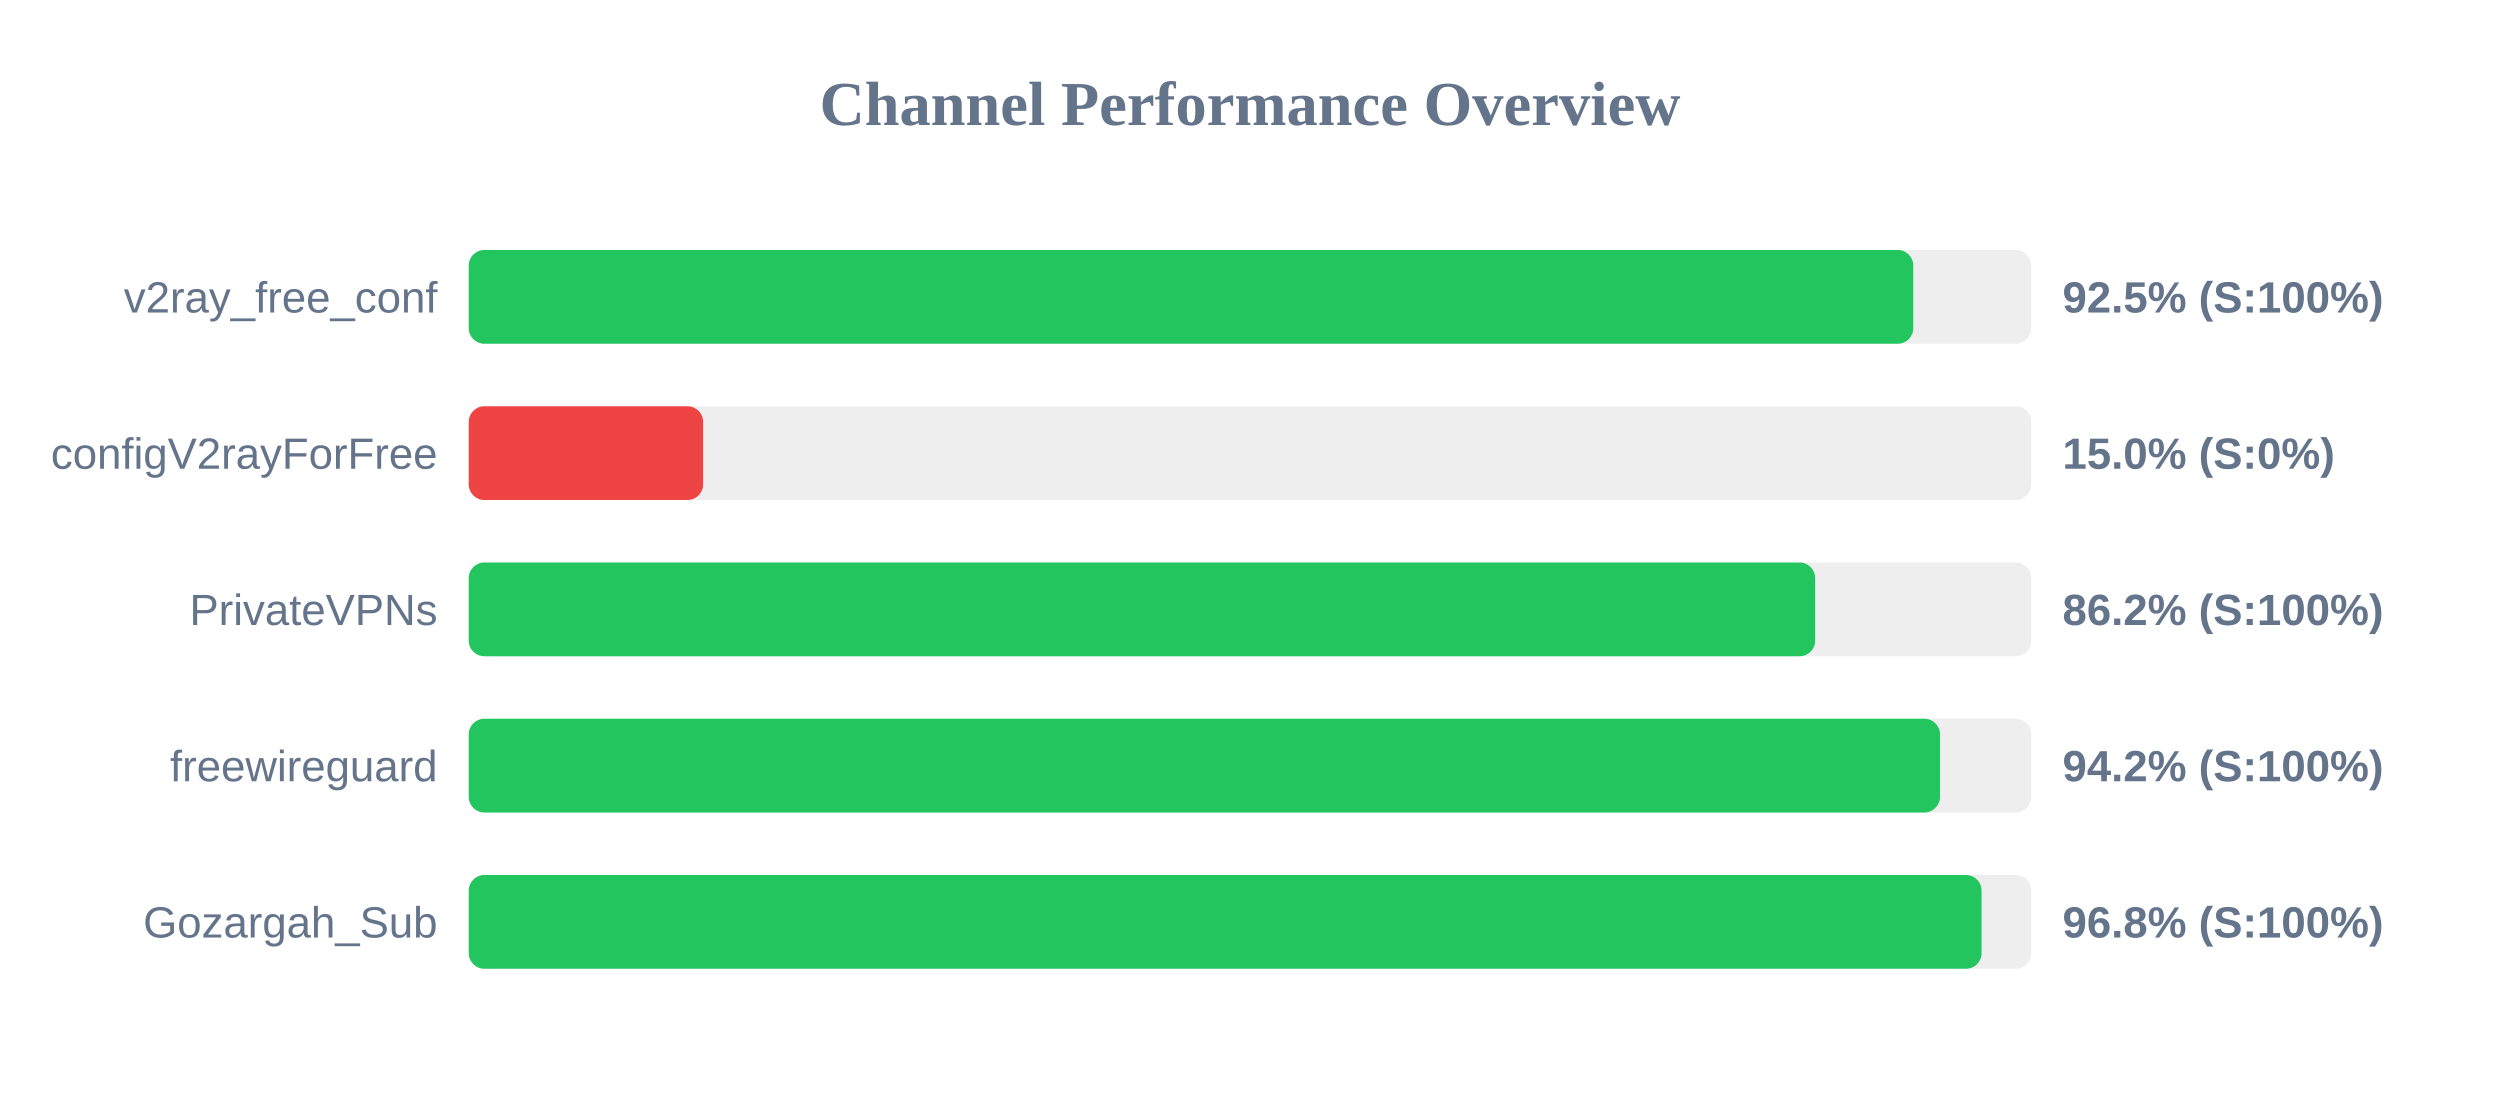
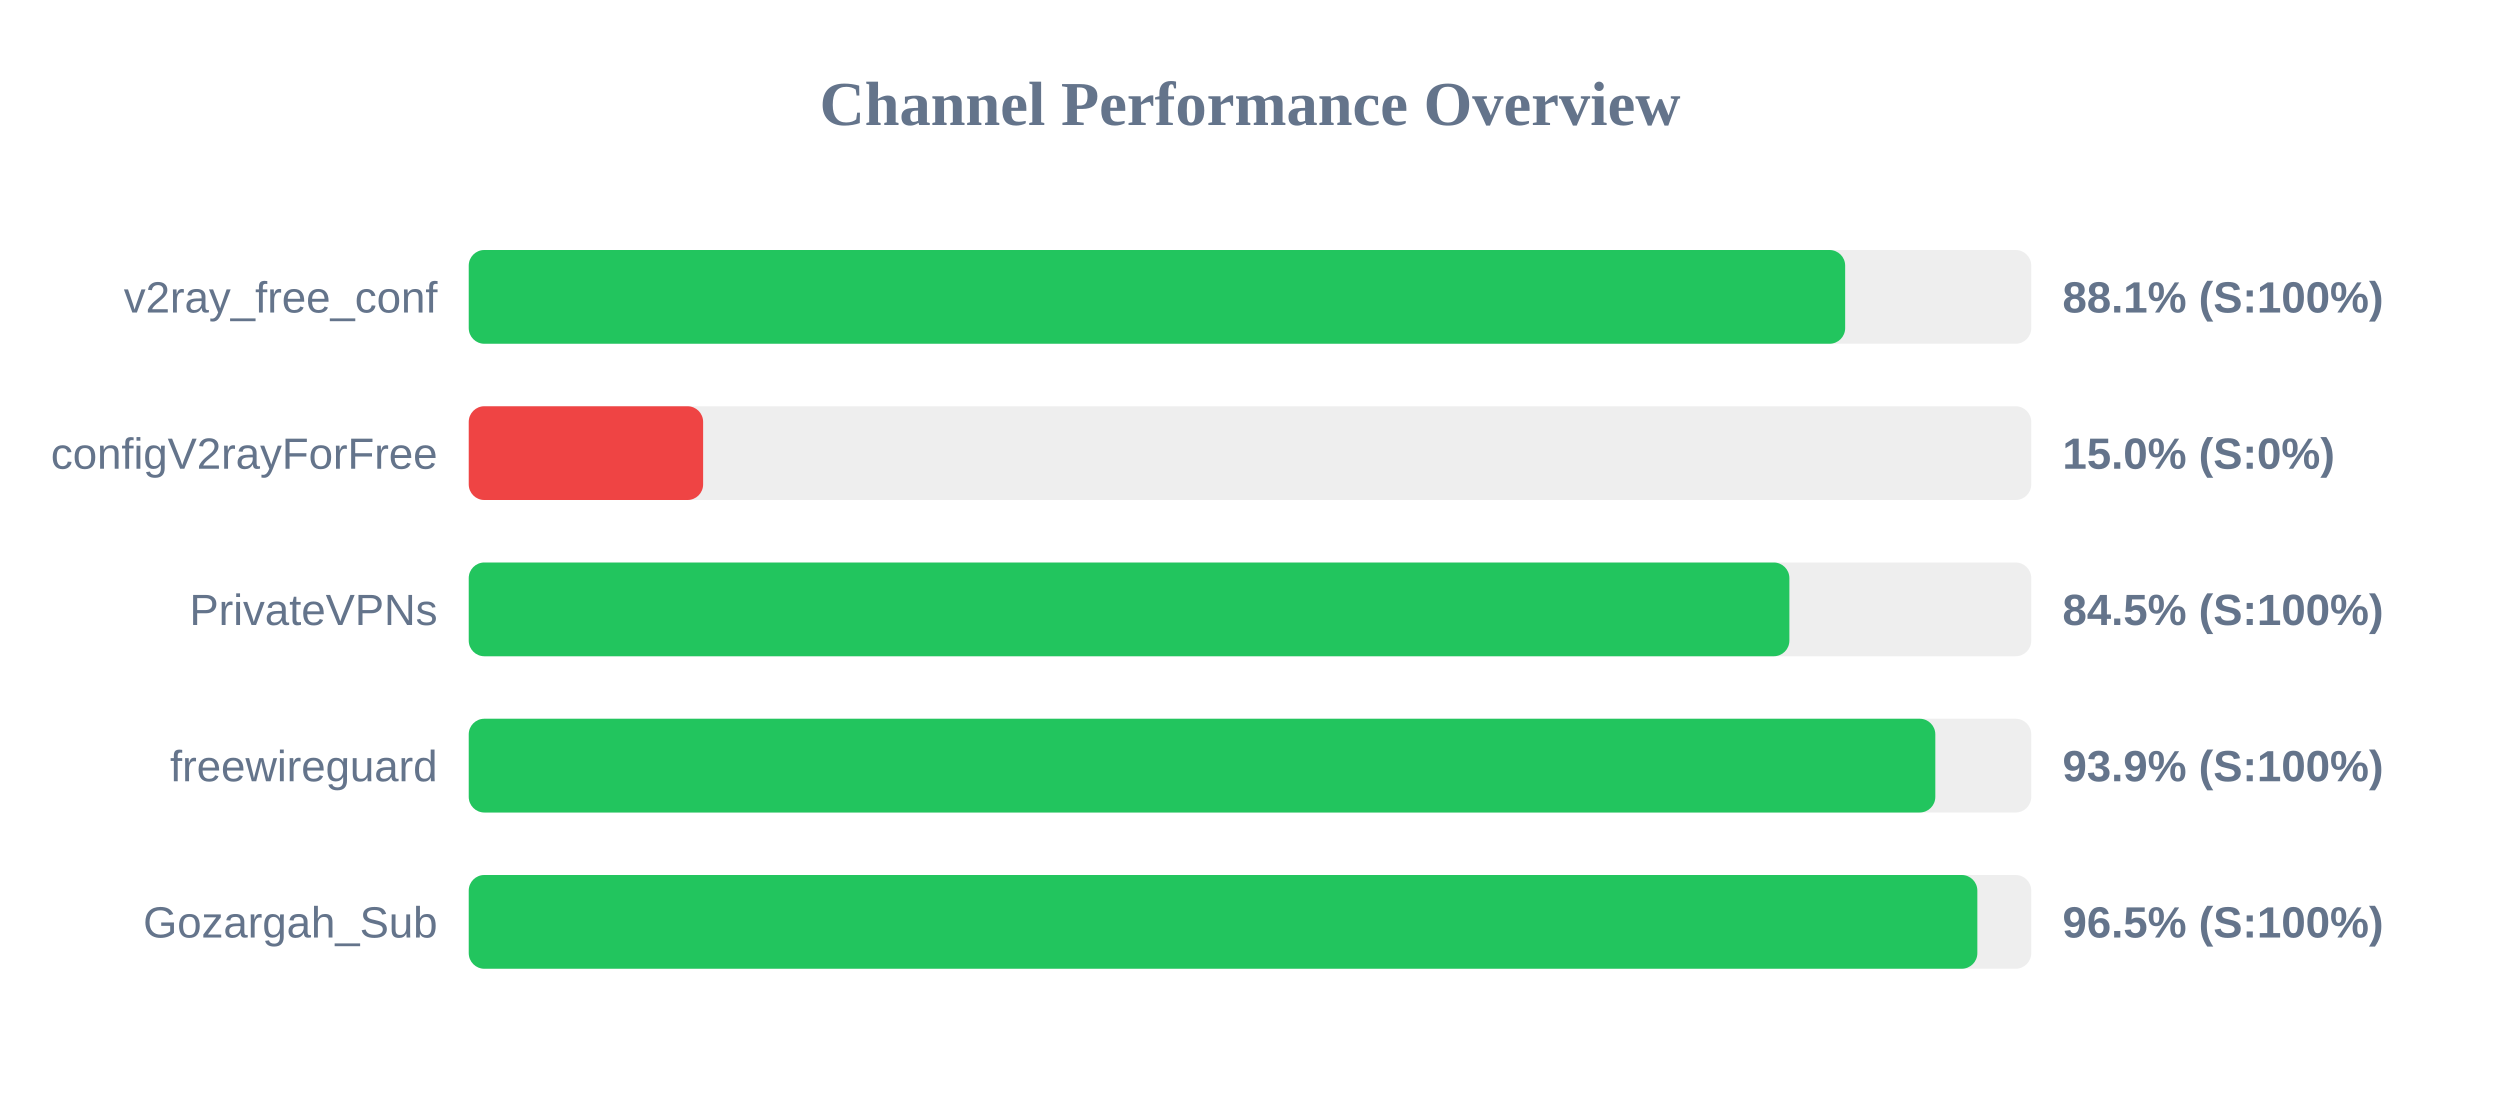
<svg xmlns="http://www.w3.org/2000/svg" width="800" height="350" version="1.1">
  <style>
        .row { font: 14px Arial; fill: #64748b; }
        .score { font: bold 14px Arial; fill: #64748b; }
    </style>
  <text x="400" y="40" text-anchor="middle" font-size="20px" font-weight="bold" fill="#64748b">Channel Performance Overview</text>
  <rect x="150" y="80" width="500" height="30" fill="#eee" rx="5" />
-   <rect x="150" y="80" width="462.25" height="30" fill="#22c55e" rx="5" />
+   <rect x="150" y="80" width="440.45" height="30" fill="#22c55e" rx="5" />
  <text x="140" y="100" text-anchor="end" class="row">v2ray_free_conf</text>
-   <text x="660" y="100" text-anchor="start" class="score">92.5% (S:100%)</text>
+   <text x="660" y="100" text-anchor="start" class="score">88.1% (S:100%)</text>
  <rect x="150" y="130" width="500" height="30" fill="#eee" rx="5" />
  <rect x="150" y="130" width="75.0" height="30" fill="#ef4444" rx="5" />
  <text x="140" y="150" text-anchor="end" class="row">configV2rayForFree</text>
  <text x="660" y="150" text-anchor="start" class="score">15.0% (S:0%)</text>
  <rect x="150" y="180" width="500" height="30" fill="#eee" rx="5" />
-   <rect x="150" y="180" width="430.85" height="30" fill="#22c55e" rx="5" />
+   <rect x="150" y="180" width="422.6" height="30" fill="#22c55e" rx="5" />
  <text x="140" y="200" text-anchor="end" class="row">PrivateVPNs</text>
-   <text x="660" y="200" text-anchor="start" class="score">86.2% (S:100%)</text>
+   <text x="660" y="200" text-anchor="start" class="score">84.5% (S:100%)</text>
  <rect x="150" y="230" width="500" height="30" fill="#eee" rx="5" />
-   <rect x="150" y="230" width="470.8" height="30" fill="#22c55e" rx="5" />
+   <rect x="150" y="230" width="469.3" height="30" fill="#22c55e" rx="5" />
  <text x="140" y="250" text-anchor="end" class="row">freewireguard</text>
-   <text x="660" y="250" text-anchor="start" class="score">94.2% (S:100%)</text>
+   <text x="660" y="250" text-anchor="start" class="score">93.9% (S:100%)</text>
  <rect x="150" y="280" width="500" height="30" fill="#eee" rx="5" />
-   <rect x="150" y="280" width="484.1" height="30" fill="#22c55e" rx="5" />
+   <rect x="150" y="280" width="482.75" height="30" fill="#22c55e" rx="5" />
  <text x="140" y="300" text-anchor="end" class="row">Gozargah_Sub</text>
-   <text x="660" y="300" text-anchor="start" class="score">96.8% (S:100%)</text>
+   <text x="660" y="300" text-anchor="start" class="score">96.5% (S:100%)</text>
</svg>
